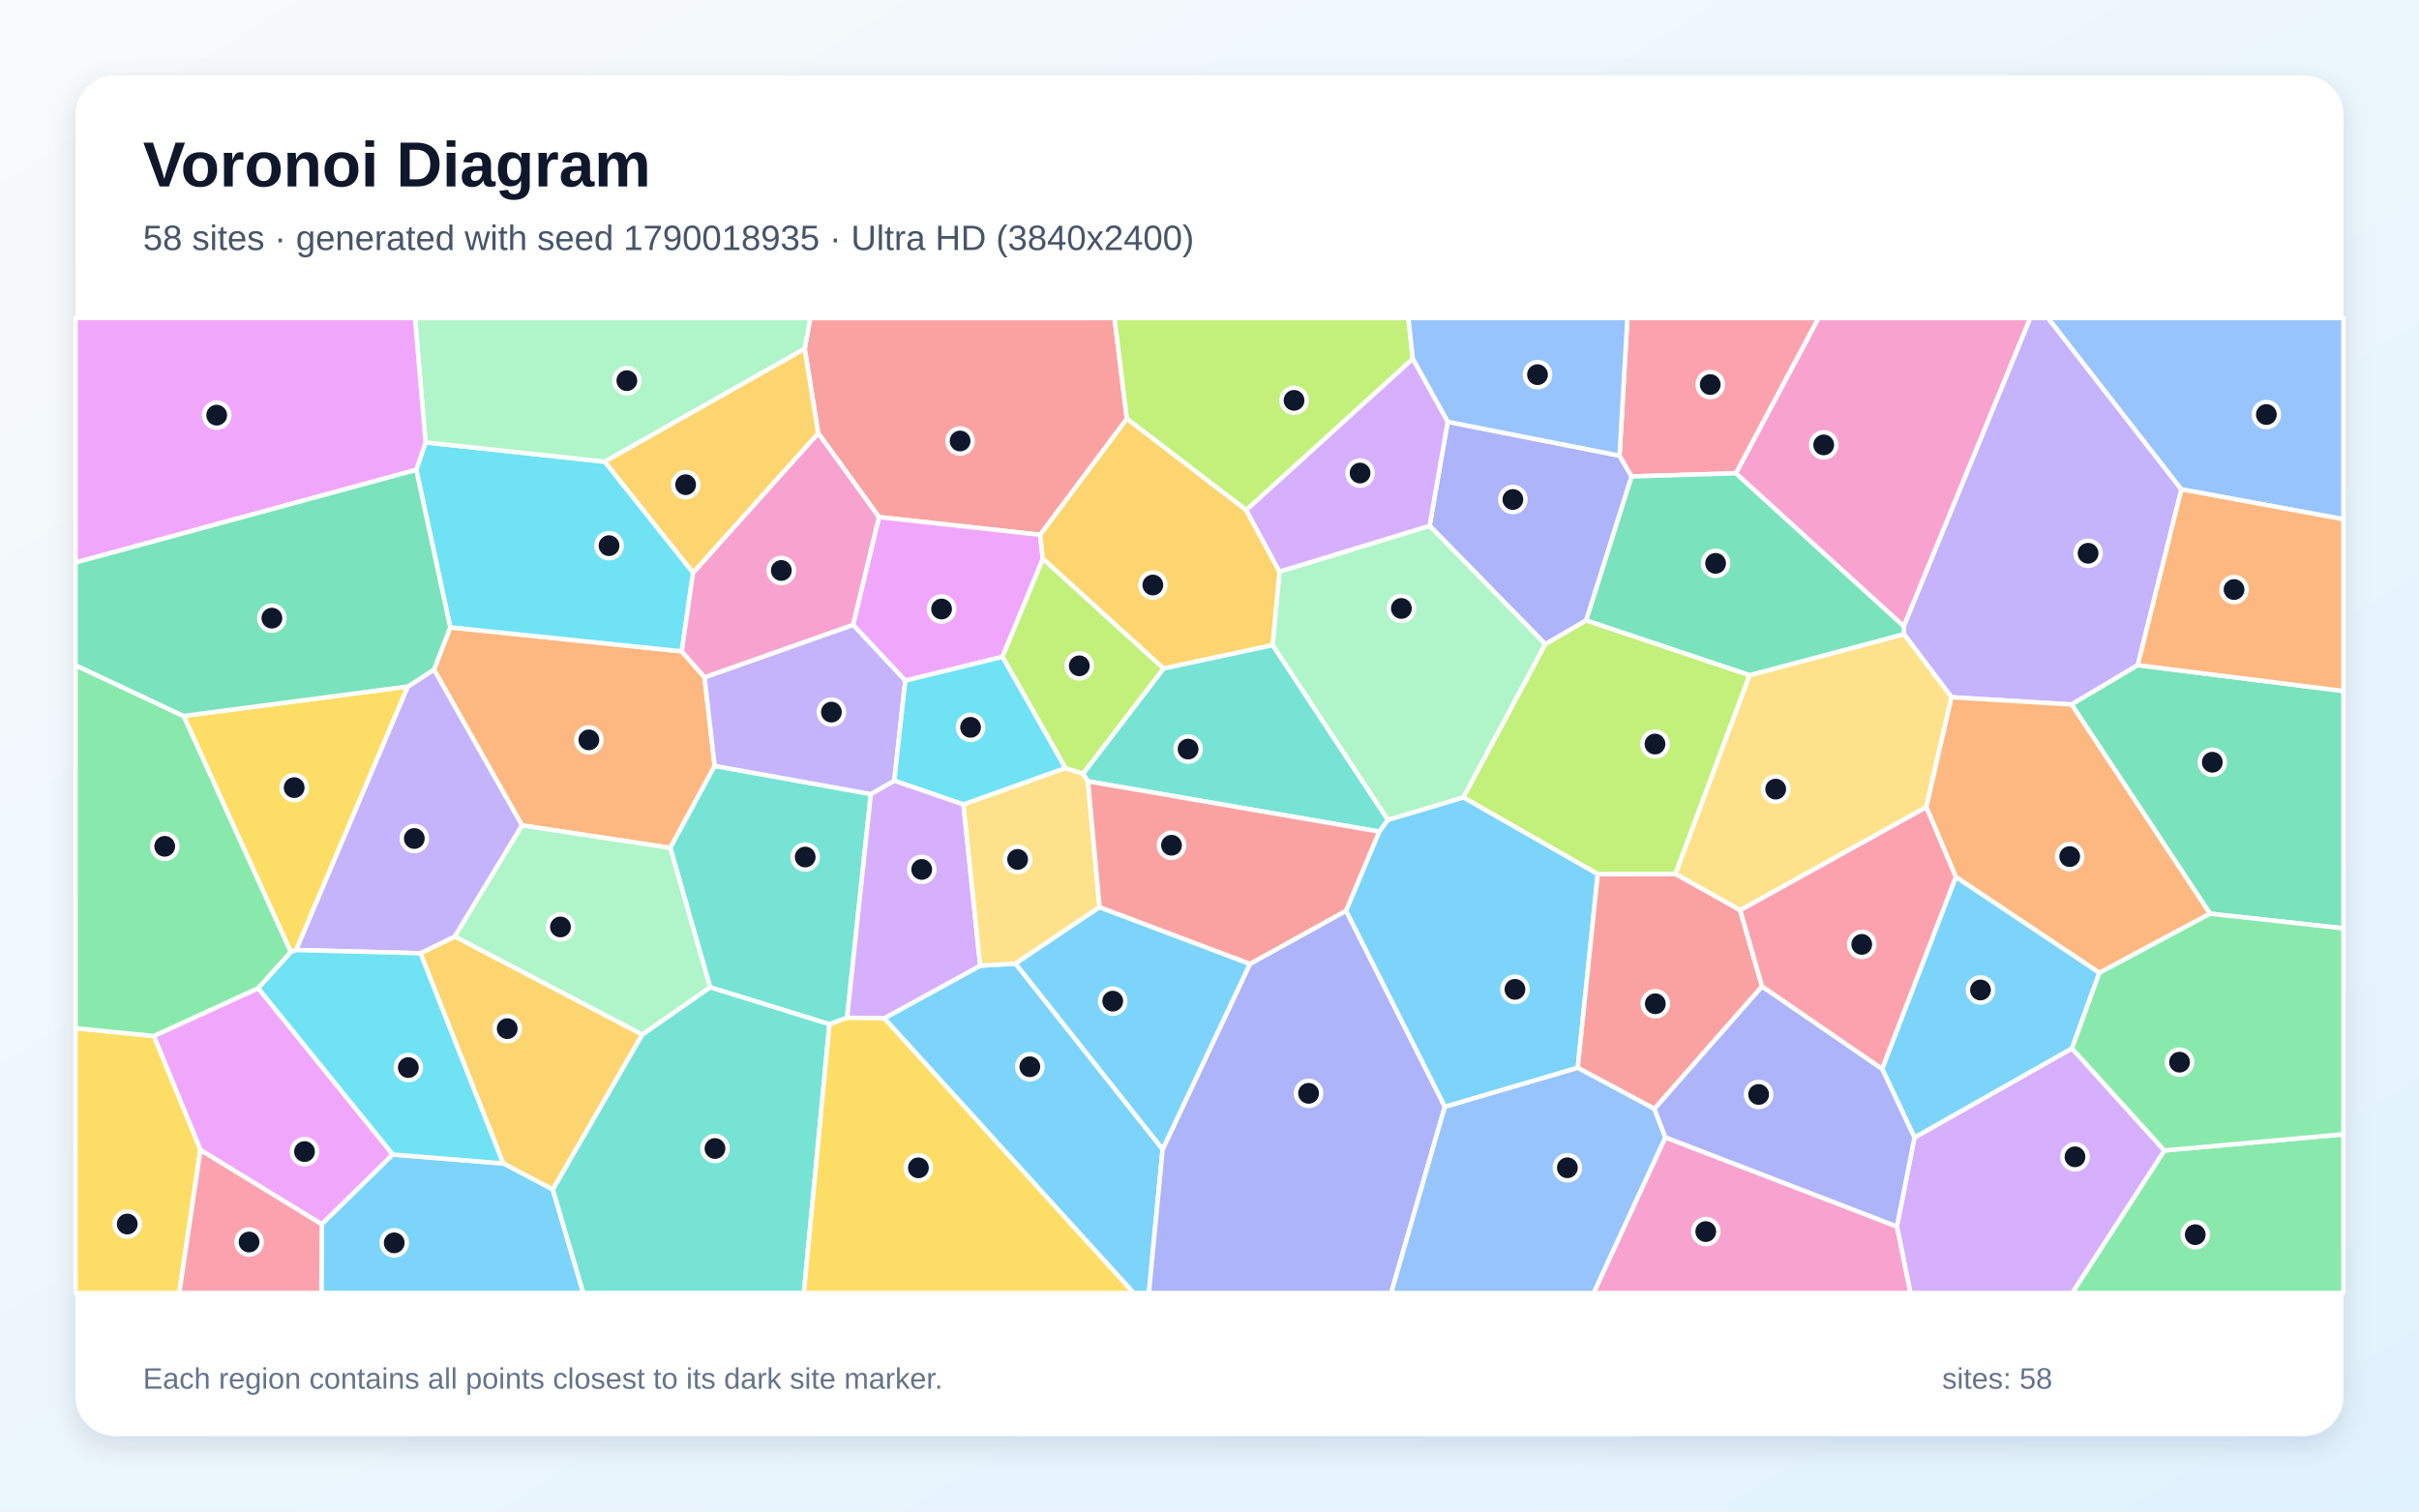
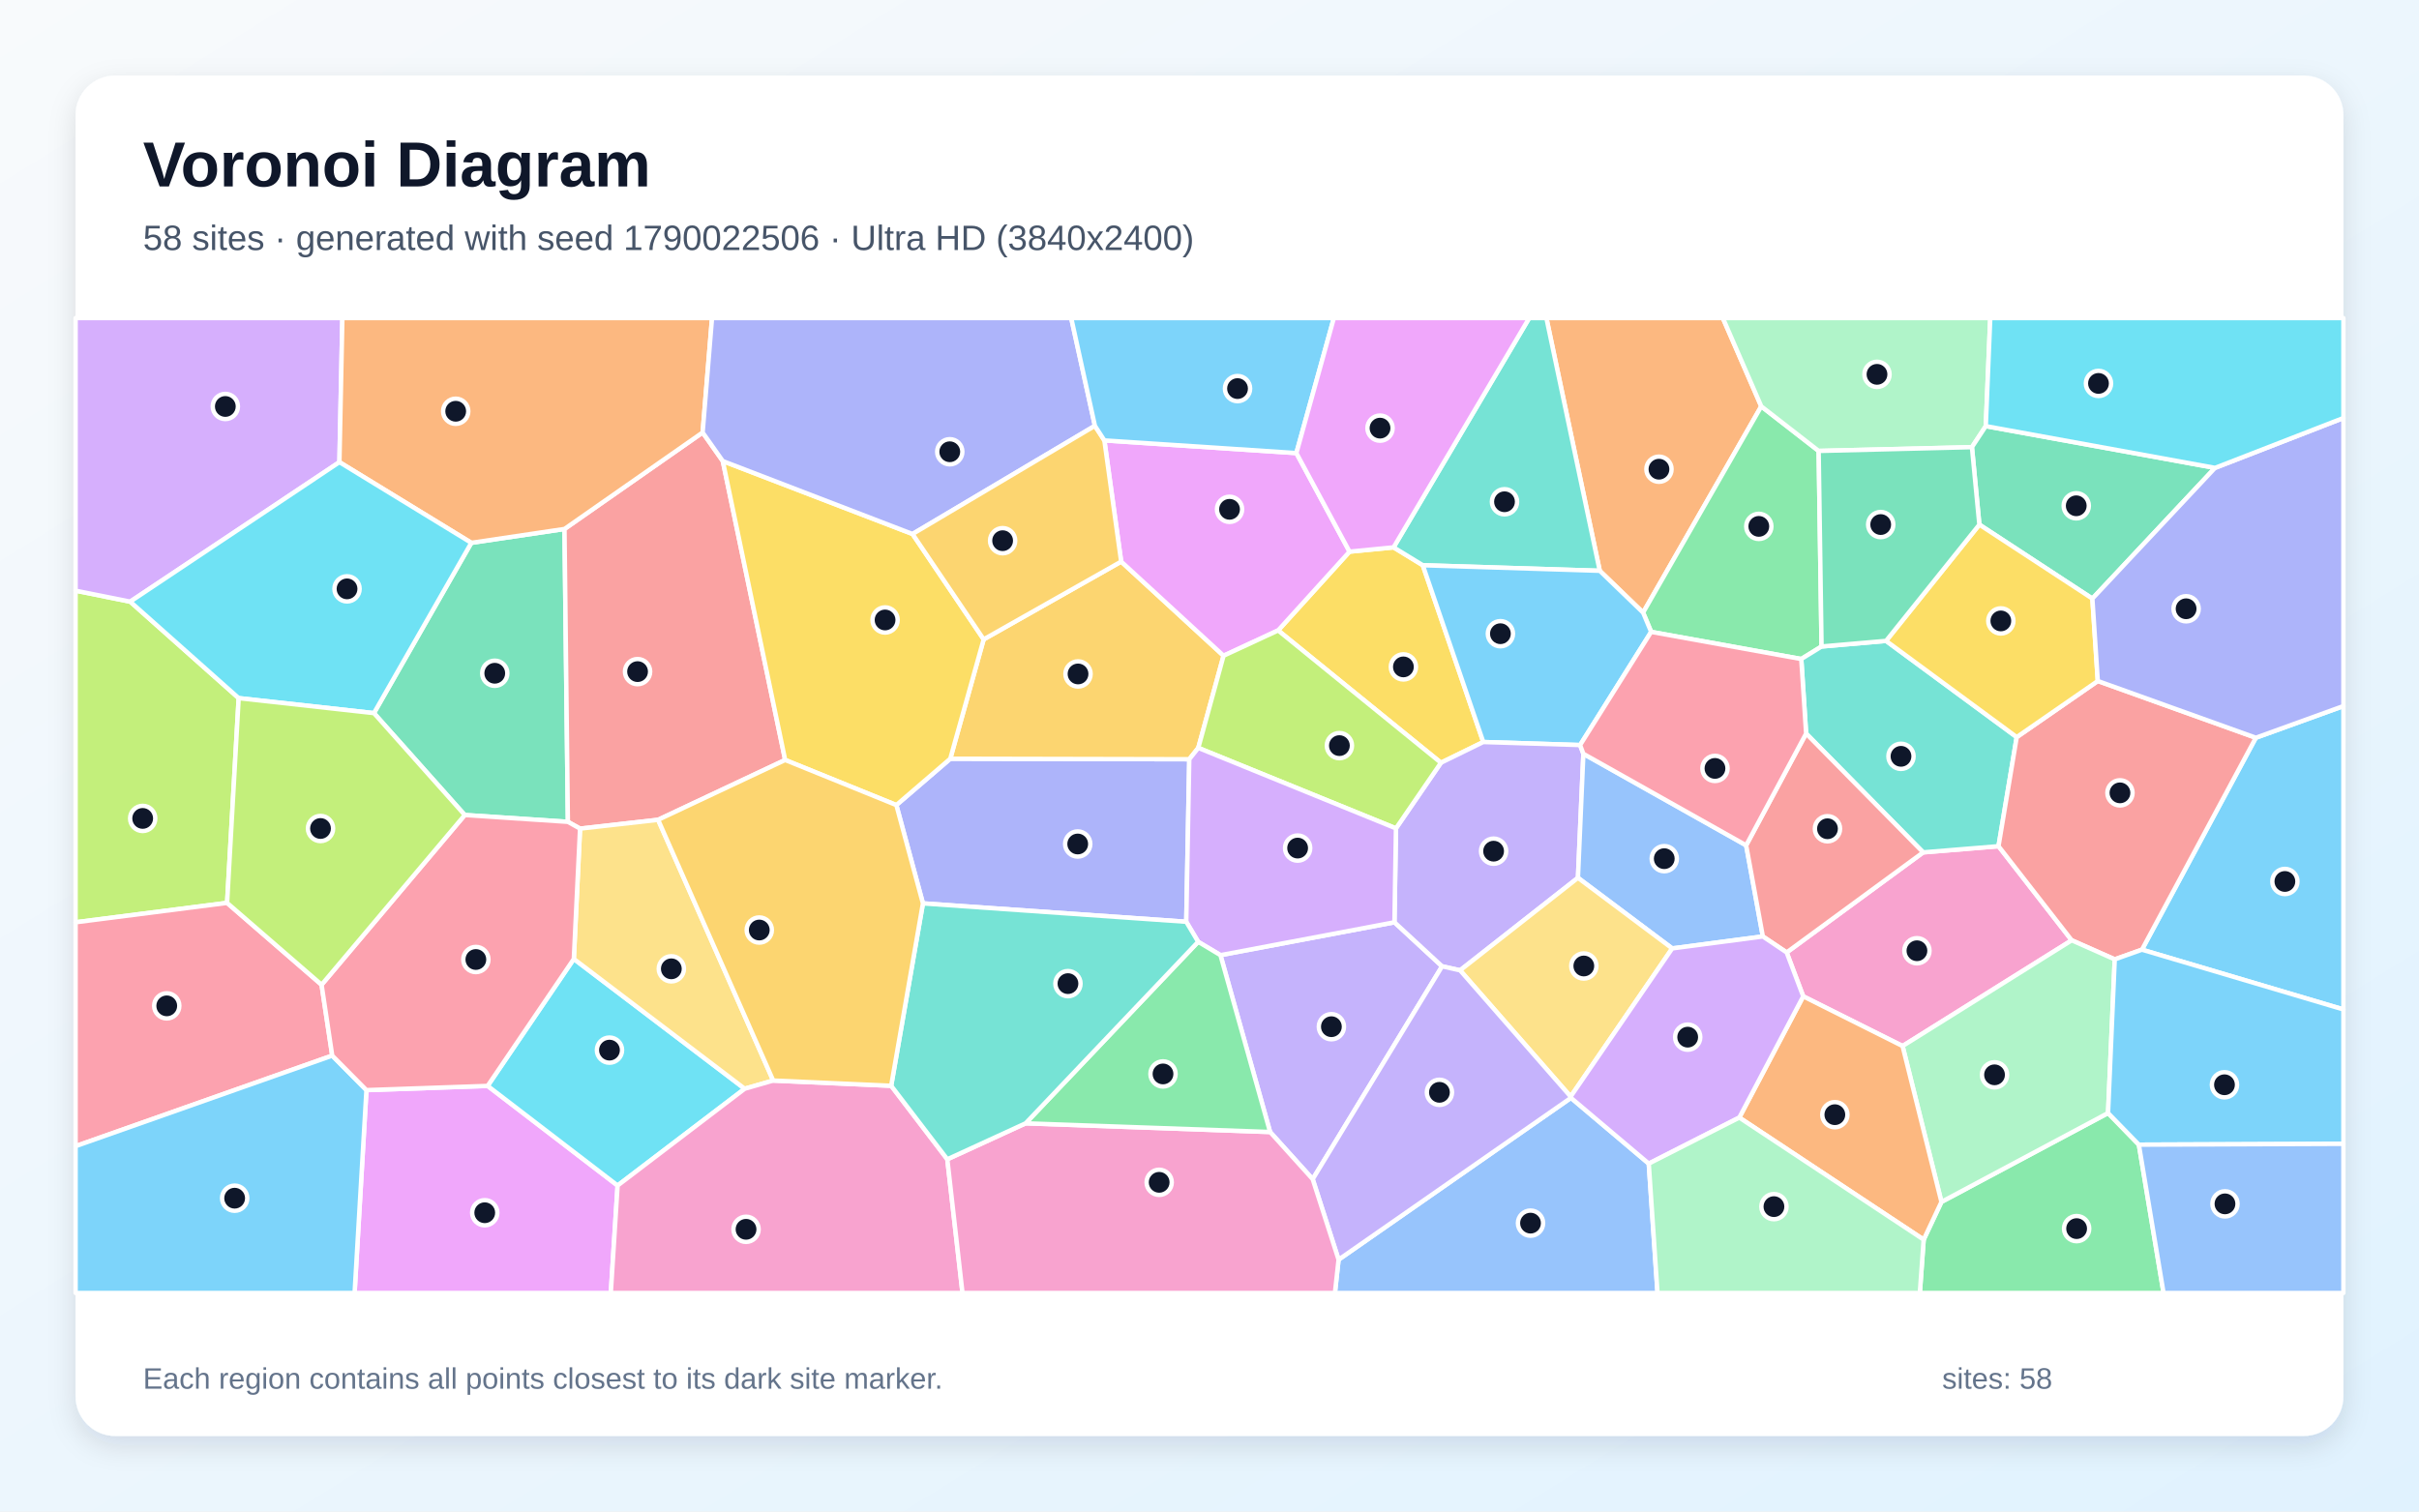
<svg xmlns="http://www.w3.org/2000/svg" width="3840" height="2400" viewBox="0 0 3840 2400" role="img" aria-labelledby="title description">
  <defs>
    <linearGradient id="background" x1="0" y1="0" x2="1" y2="1">
      <stop stop-color="#F8FAFC" />
      <stop offset="1" stop-color="#E0F2FE" />
    </linearGradient>
    <filter id="shadow" x="-5%" y="-5%" width="110%" height="110%">
      <feDropShadow dx="0" dy="15" stdDeviation="22" flood-color="#0F172A" flood-opacity=".12" />
    </filter>
  </defs>
  <rect width="3840" height="2400" fill="url(#background)" />
  <rect x="120" y="120" width="3600" height="2160" rx="63" fill="#FFFFFF" filter="url(#shadow)" />
  <g font-family="Arial, sans-serif">
    <text x="227" y="296" font-size="101" font-weight="700" fill="#0F172A">Voronoi Diagram</text>
-     <text x="227" y="397" font-size="56" fill="#475569">58 sites · generated with seed 1790018935 · Ultra HD (3840x2400)</text>
+     <text x="227" y="397" font-size="56" fill="#475569">58 sites · generated with seed 1790022506 · Ultra HD (3840x2400)</text>
  </g>
  <g stroke="#FFFFFF" stroke-width="7" stroke-linejoin="round">
-     <polygon points="2293.5,1757.5 2136.6,1446.1 2189.4,1320.4 2203.0,1301.8 2323.1,1266.0 2536.4,1387.7 2504.6,1695.5" fill="#38BDF8" fill-opacity="0.65" />
-     <polygon points="3393.6,1056.2 3288.5,1118.6 3097.9,1107.1 3022.3,1006.9 3022.0,994.4 3222.7,505.0 3251.2,505.0 3462.9,777.0" fill="#A78BFA" fill-opacity="0.65" />
-     <polygon points="3022.0,994.4 2755.5,751.5 2886.6,505.0 3222.7,505.0" fill="#F472B6" fill-opacity="0.65" />
-     <polygon points="714.7,996.1 1082.2,1034.2 1118.4,1075.4 1134.5,1216.1 1064.0,1346.3 828.7,1310.6 688.9,1063.2" fill="#FB923C" fill-opacity="0.65" />
-     <polygon points="647.5,1090.0 470.1,1508.5 461.7,1511.9 291.4,1136.8" fill="#FACC15" fill-opacity="0.65" />
-     <polygon points="3435.8,1826.7 3720.0,1801.0 3720.0,2053.0 3289.4,2053.0" fill="#4ADE80" fill-opacity="0.65" />
-     <polygon points="1382.4,1260.8 1344.7,1616.1 1316.7,1626.3 1127.2,1567.6 1064.0,1346.3 1134.5,1216.1" fill="#2DD4BF" fill-opacity="0.65" />
-     <polygon points="3462.9,777.0 3251.2,505.0 3720.0,505.0 3720.0,824.5" fill="#60A5FA" fill-opacity="0.65" />
-     <polygon points="318.2,1826.0 244.1,1644.9 409.9,1569.0 623.6,1833.2 510.8,1944.0" fill="#E879F9" fill-opacity="0.65" />
-     <polygon points="3508.3,1450.8 3288.5,1118.6 3393.6,1056.2 3720.0,1097.2 3720.0,1474.0" fill="#34D399" fill-opacity="0.65" />
-     <polygon points="1788.8,665.0 1651.2,849.2 1395.3,821.0 1298.8,687.8 1277.4,553.8 1286.3,505.0 1769.3,505.0" fill="#F87171" fill-opacity="0.65" />
-     <polygon points="2298.1,669.7 2570.9,723.5 2590.1,756.5 2518.0,985.2 2453.1,1022.9 2269.4,834.9" fill="#818CF8" fill-opacity="0.65" />
-     <polygon points="1019.6,1642.6 877.6,1888.8 798.8,1847.3 667.4,1513.6 722.1,1486.9" fill="#FBBF24" fill-opacity="0.65" />
-     <polygon points="2242.7,569.8 1978.3,810.0 1788.8,665.0 1769.3,505.0 2235.8,505.0" fill="#A3E635" fill-opacity="0.65" />
-     <polygon points="3011.2,1947.4 3039.1,1806.1 3289.1,1664.6 3435.8,1826.7 3289.4,2053.0 3032.6,2053.0" fill="#C084FC" fill-opacity="0.65" />
-     <polygon points="2755.5,751.5 2590.1,756.5 2570.9,723.5 2583.4,505.0 2886.6,505.0" fill="#FB7185" fill-opacity="0.65" />
-     <polygon points="660.9,746.0 675.5,702.4 960.1,733.1 1100.2,909.2 1082.2,1034.2 714.7,996.1" fill="#22D3EE" fill-opacity="0.65" />
-     <polygon points="2020.1,1024.4 2031.1,907.6 2269.4,834.9 2453.1,1022.9 2323.1,1266.0 2203.0,1301.8" fill="#86EFAC" fill-opacity="0.65" />
-     <polygon points="3057.9,1281.6 2762.4,1445.3 2659.4,1387.6 2777.1,1072.1 3022.3,1006.9 3097.9,1107.1" fill="#FCD34D" fill-opacity="0.65" />
-     <polygon points="510.8,1944.0 623.6,1833.2 798.8,1847.3 877.6,1888.8 925.9,2053.0 510.2,2053.0" fill="#38BDF8" fill-opacity="0.65" />
-     <polygon points="1403.6,1616.8 1556.0,1533.3 1612.1,1530.0 1845.6,1824.8 1823.8,2053.0 1799.6,2053.0" fill="#38BDF8" fill-opacity="0.65" />
-     <polygon points="722.1,1486.9 667.4,1513.6 470.1,1508.5 647.5,1090.0 688.9,1063.2 828.7,1310.6" fill="#A78BFA" fill-opacity="0.65" />
-     <polygon points="2643.6,1805.8 3011.2,1947.4 3032.6,2053.0 2529.7,2053.0" fill="#F472B6" fill-opacity="0.65" />
-     <polygon points="3508.3,1450.8 3332.6,1544.7 3104.7,1392.4 3057.9,1281.6 3097.9,1107.1 3288.5,1118.6" fill="#FB923C" fill-opacity="0.65" />
-     <polygon points="120.0,1632.6 244.1,1644.9 318.2,1826.0 284.6,2053.0 120.0,2053.0" fill="#FACC15" fill-opacity="0.65" />
-     <polygon points="409.9,1569.0 244.1,1644.9 120.0,1632.6 120.0,1056.3 291.4,1136.8 461.7,1511.9" fill="#4ADE80" fill-opacity="0.65" />
-     <polygon points="877.6,1888.8 1019.6,1642.6 1127.2,1567.6 1316.7,1626.3 1276.1,2053.0 925.9,2053.0" fill="#2DD4BF" fill-opacity="0.65" />
-     <polygon points="2570.9,723.5 2298.1,669.7 2242.7,569.8 2235.8,505.0 2583.4,505.0" fill="#60A5FA" fill-opacity="0.65" />
-     <polygon points="1655.5,887.3 1591.3,1043.0 1437.1,1080.7 1354.1,992.1 1395.3,821.0 1651.2,849.2" fill="#E879F9" fill-opacity="0.65" />
-     <polygon points="2777.1,1072.1 2518.0,985.2 2590.1,756.5 2755.5,751.5 3022.0,994.4 3022.3,1006.9" fill="#34D399" fill-opacity="0.65" />
-     <polygon points="2797.2,1566.2 2626.3,1760.7 2504.6,1695.5 2536.4,1387.7 2659.4,1387.6 2762.4,1445.3" fill="#F87171" fill-opacity="0.65" />
-     <polygon points="1845.6,1824.8 1984.2,1530.4 2136.6,1446.1 2293.5,1757.5 2208.4,2053.0 1823.8,2053.0" fill="#818CF8" fill-opacity="0.65" />
-     <polygon points="1847.0,1061.5 1655.5,887.3 1651.2,849.2 1788.8,665.0 1978.3,810.0 2031.1,907.6 2020.1,1024.4" fill="#FBBF24" fill-opacity="0.65" />
-     <polygon points="2453.1,1022.9 2518.0,985.2 2777.1,1072.1 2659.4,1387.6 2536.4,1387.7 2323.1,1266.0" fill="#A3E635" fill-opacity="0.65" />
-     <polygon points="1419.7,1239.4 1529.4,1277.1 1556.0,1533.3 1403.6,1616.8 1344.7,1616.1 1382.4,1260.8" fill="#C084FC" fill-opacity="0.65" />
-     <polygon points="318.2,1826.0 510.8,1944.0 510.2,2053.0 284.6,2053.0" fill="#FB7185" fill-opacity="0.65" />
-     <polygon points="623.6,1833.2 409.9,1569.0 461.7,1511.9 470.1,1508.5 667.4,1513.6 798.8,1847.3" fill="#22D3EE" fill-opacity="0.65" />
-     <polygon points="1277.4,553.8 960.1,733.1 675.5,702.4 658.8,505.0 1286.3,505.0" fill="#86EFAC" fill-opacity="0.65" />
-     <polygon points="1691.2,1219.5 1719.2,1228.4 1727.1,1240.6 1745.5,1440.4 1612.1,1530.0 1556.0,1533.3 1529.4,1277.1" fill="#FCD34D" fill-opacity="0.65" />
-     <polygon points="3104.7,1392.4 3332.6,1544.7 3289.1,1664.6 3039.1,1806.1 2987.7,1697.1" fill="#38BDF8" fill-opacity="0.65" />
-     <polygon points="1984.2,1530.4 1845.6,1824.8 1612.1,1530.0 1745.5,1440.4" fill="#38BDF8" fill-opacity="0.65" />
-     <polygon points="1354.1,992.1 1437.1,1080.7 1419.7,1239.4 1382.4,1260.8 1134.5,1216.1 1118.4,1075.4" fill="#A78BFA" fill-opacity="0.65" />
-     <polygon points="1298.8,687.8 1395.3,821.0 1354.1,992.1 1118.4,1075.4 1082.2,1034.2 1100.2,909.2" fill="#F472B6" fill-opacity="0.65" />
-     <polygon points="3393.6,1056.2 3462.9,777.0 3720.0,824.5 3720.0,1097.2" fill="#FB923C" fill-opacity="0.65" />
-     <polygon points="1316.7,1626.3 1344.7,1616.1 1403.6,1616.8 1799.6,2053.0 1276.1,2053.0" fill="#FACC15" fill-opacity="0.65" />
-     <polygon points="3435.8,1826.7 3289.1,1664.6 3332.6,1544.7 3508.3,1450.8 3720.0,1474.0 3720.0,1801.0" fill="#4ADE80" fill-opacity="0.65" />
-     <polygon points="1727.1,1240.6 1719.2,1228.4 1847.0,1061.5 2020.1,1024.4 2203.0,1301.8 2189.4,1320.4" fill="#2DD4BF" fill-opacity="0.65" />
-     <polygon points="2293.5,1757.5 2504.6,1695.5 2626.3,1760.7 2643.6,1805.8 2529.7,2053.0 2208.4,2053.0" fill="#60A5FA" fill-opacity="0.65" />
-     <polygon points="675.5,702.4 660.9,746.0 120.0,893.2 120.0,505.0 658.8,505.0" fill="#E879F9" fill-opacity="0.65" />
-     <polygon points="647.5,1090.0 291.4,1136.8 120.0,1056.3 120.0,893.2 660.9,746.0 714.7,996.1 688.9,1063.2" fill="#34D399" fill-opacity="0.65" />
-     <polygon points="1984.2,1530.4 1745.5,1440.4 1727.1,1240.6 2189.4,1320.4 2136.6,1446.1" fill="#F87171" fill-opacity="0.65" />
-     <polygon points="2643.6,1805.8 2626.3,1760.7 2797.2,1566.2 2987.7,1697.1 3039.1,1806.1 3011.2,1947.4" fill="#818CF8" fill-opacity="0.65" />
-     <polygon points="1277.4,553.8 1298.8,687.8 1100.2,909.2 960.1,733.1" fill="#FBBF24" fill-opacity="0.65" />
-     <polygon points="1719.2,1228.4 1691.2,1219.5 1591.3,1043.0 1655.5,887.3 1847.0,1061.5" fill="#A3E635" fill-opacity="0.65" />
-     <polygon points="2298.1,669.7 2269.4,834.9 2031.1,907.6 1978.3,810.0 2242.7,569.8" fill="#C084FC" fill-opacity="0.65" />
-     <polygon points="3104.7,1392.4 2987.7,1697.1 2797.2,1566.2 2762.4,1445.3 3057.9,1281.6" fill="#FB7185" fill-opacity="0.65" />
-     <polygon points="1691.2,1219.5 1529.4,1277.1 1419.7,1239.4 1437.1,1080.7 1591.3,1043.0" fill="#22D3EE" fill-opacity="0.65" />
-     <polygon points="1019.6,1642.6 722.1,1486.9 828.7,1310.6 1064.0,1346.3 1127.2,1567.6" fill="#86EFAC" fill-opacity="0.65" />
+     <polygon points="3400.2,1507.9 3581.0,1171.4 3720.0,1121.1 3720.0,1602.8" fill="#38BDF8" fill-opacity="0.65" />
+     <polygon points="2016.2,1797.4 1937.4,1516.6 2213.6,1464.4 2289.2,1534.3 2083.8,1872.3" fill="#A78BFA" fill-opacity="0.65" />
+     <polygon points="3020.2,1660.9 2862.5,1582.0 2836.2,1512.3 3052.9,1353.4 3172.5,1343.6 3288.7,1493.0" fill="#F472B6" fill-opacity="0.65" />
+     <polygon points="2795.9,645.2 2608.3,972.7 2539.5,906.3 2454.8,505.0 2734.9,505.0" fill="#FB923C" fill-opacity="0.65" />
+     <polygon points="2028.9,1001.0 2142.3,875.9 2212.2,869.1 2258.6,897.5 2354.6,1178.2 2287.4,1211.1" fill="#FACC15" fill-opacity="0.65" />
+     <polygon points="2891.6,1026.5 2859.4,1046.4 2621.1,1003.3 2608.3,972.7 2795.9,645.2 2887.0,716.0" fill="#4ADE80" fill-opacity="0.65" />
+     <polygon points="2539.5,906.3 2258.6,897.5 2212.2,869.1 2427.5,505.0 2454.8,505.0" fill="#2DD4BF" fill-opacity="0.65" />
+     <polygon points="2124.9,2000.1 2493.8,1743.2 2617.3,1847.6 2631.2,2053.0 2119.1,2053.0" fill="#60A5FA" fill-opacity="0.65" />
+     <polygon points="581.7,1730.9 774.1,1724.2 980.4,1882.4 969.6,2053.0 562.9,2053.0" fill="#E879F9" fill-opacity="0.65" />
+     <polygon points="593.6,1132.3 748.2,861.9 896.1,839.9 901.5,1304.9 737.8,1294.1" fill="#34D399" fill-opacity="0.65" />
+     <polygon points="1115.4,686.7 1147.4,732.1 1246.4,1206.7 1044.7,1301.7 920.8,1315.7 901.5,1304.9 896.1,839.9" fill="#F87171" fill-opacity="0.65" />
+     <polygon points="1465.1,1434.4 1422.9,1278.3 1508.5,1204.7 1887.9,1205.5 1883.1,1463.6" fill="#818CF8" fill-opacity="0.65" />
+     <polygon points="1902.2,1187.5 1887.9,1205.5 1508.5,1204.7 1561.5,1015.2 1779.8,891.7 1942.3,1041.2" fill="#FBBF24" fill-opacity="0.65" />
+     <polygon points="206.7,955.3 378.9,1108.5 360.5,1433.6 120.0,1464.4 120.0,937.9" fill="#A3E635" fill-opacity="0.65" />
+     <polygon points="538.8,733.8 206.7,955.3 120.0,937.9 120.0,505.0 543.5,505.0" fill="#C084FC" fill-opacity="0.65" />
+     <polygon points="510.5,1563.6 527.4,1676.1 120.0,1819.9 120.0,1464.4 360.5,1433.6" fill="#FB7185" fill-opacity="0.65" />
+     <polygon points="980.4,1882.4 774.1,1724.2 910.9,1522.6 1182.2,1728.7" fill="#22D3EE" fill-opacity="0.65" />
+     <polygon points="3152.3,676.6 3130.3,710.0 2887.0,716.0 2795.9,645.2 2734.9,505.0 3159.4,505.0" fill="#86EFAC" fill-opacity="0.65" />
+     <polygon points="1227.4,1715.7 1182.2,1728.7 910.9,1522.6 920.8,1315.7 1044.7,1301.7" fill="#FCD34D" fill-opacity="0.65" />
+     <polygon points="120.0,1819.9 527.4,1676.1 581.7,1730.9 562.9,2053.0 120.0,2053.0" fill="#38BDF8" fill-opacity="0.65" />
+     <polygon points="2508.3,1183.0 2354.6,1178.2 2258.6,897.5 2539.5,906.3 2608.3,972.7 2621.1,1003.3" fill="#38BDF8" fill-opacity="0.65" />
+     <polygon points="2216.0,1315.3 2287.4,1211.1 2354.6,1178.2 2508.3,1183.0 2513.5,1196.9 2504.9,1393.8 2317.8,1540.7 2289.2,1534.3 2213.6,1464.4" fill="#A78BFA" fill-opacity="0.65" />
+     <polygon points="980.4,1882.4 1182.2,1728.7 1227.4,1715.7 1414.7,1724.0 1503.8,1840.7 1527.9,2053.0 969.6,2053.0" fill="#F472B6" fill-opacity="0.65" />
+     <polygon points="1115.4,686.7 896.1,839.9 748.2,861.9 538.8,733.8 543.5,505.0 1130.3,505.0" fill="#FB923C" fill-opacity="0.65" />
+     <polygon points="1448.6,847.9 1561.5,1015.2 1508.5,1204.7 1422.9,1278.3 1246.4,1206.7 1147.4,732.1" fill="#FACC15" fill-opacity="0.65" />
+     <polygon points="3053.7,1968.3 3081.9,1908.4 3346.4,1767.3 3395.3,1817.5 3434.5,2053.0 3047.6,2053.0" fill="#4ADE80" fill-opacity="0.65" />
+     <polygon points="2994.0,1017.6 3201.4,1170.4 3172.5,1343.6 3052.9,1353.4 2867.1,1164.7 2859.4,1046.4 2891.6,1026.5" fill="#2DD4BF" fill-opacity="0.65" />
+     <polygon points="2654.5,1505.9 2504.9,1393.8 2513.5,1196.9 2771.9,1342.2 2798.4,1486.9" fill="#60A5FA" fill-opacity="0.65" />
+     <polygon points="2057.9,719.4 2142.3,875.9 2028.9,1001.0 1942.3,1041.2 1779.8,891.7 1753.1,699.3" fill="#E879F9" fill-opacity="0.65" />
+     <polygon points="3516.2,742.9 3321.5,950.5 3142.1,833.0 3130.3,710.0 3152.3,676.6" fill="#34D399" fill-opacity="0.65" />
+     <polygon points="3357.0,1523.3 3288.7,1493.0 3172.5,1343.6 3201.4,1170.4 3330.1,1081.3 3581.0,1171.4 3400.2,1507.9" fill="#F87171" fill-opacity="0.65" />
+     <polygon points="1738.1,676.1 1448.6,847.9 1147.4,732.1 1115.4,686.7 1130.3,505.0 1700.5,505.0" fill="#818CF8" fill-opacity="0.65" />
+     <polygon points="1738.1,676.1 1753.1,699.3 1779.8,891.7 1561.5,1015.2 1448.6,847.9" fill="#FBBF24" fill-opacity="0.65" />
+     <polygon points="1902.2,1187.5 1942.3,1041.2 2028.9,1001.0 2287.4,1211.1 2216.0,1315.3" fill="#A3E635" fill-opacity="0.65" />
+     <polygon points="1902.0,1495.4 1883.1,1463.6 1887.9,1205.5 1902.2,1187.5 2216.0,1315.3 2213.6,1464.4 1937.4,1516.6" fill="#C084FC" fill-opacity="0.65" />
+     <polygon points="910.9,1522.6 774.1,1724.2 581.7,1730.9 527.4,1676.1 510.5,1563.6 737.8,1294.1 901.5,1304.9 920.8,1315.7" fill="#FB7185" fill-opacity="0.65" />
+     <polygon points="748.2,861.9 593.6,1132.3 378.9,1108.5 206.7,955.3 538.8,733.8" fill="#22D3EE" fill-opacity="0.65" />
+     <polygon points="3346.4,1767.3 3081.9,1908.4 3020.2,1660.9 3288.7,1493.0 3357.0,1523.3" fill="#86EFAC" fill-opacity="0.65" />
+     <polygon points="2493.3,1741.2 2317.8,1540.7 2504.9,1393.8 2654.5,1505.9" fill="#FCD34D" fill-opacity="0.65" />
+     <polygon points="3395.3,1817.5 3346.4,1767.3 3357.0,1523.3 3400.2,1507.9 3720.0,1602.8 3720.0,1816.2" fill="#38BDF8" fill-opacity="0.65" />
+     <polygon points="2057.9,719.4 1753.1,699.3 1738.1,676.1 1700.5,505.0 2117.4,505.0" fill="#38BDF8" fill-opacity="0.65" />
+     <polygon points="2083.8,1872.3 2289.2,1534.3 2317.8,1540.7 2493.3,1741.2 2493.8,1743.2 2124.9,2000.1" fill="#A78BFA" fill-opacity="0.65" />
+     <polygon points="1503.8,1840.7 1628.1,1783.6 2016.2,1797.4 2083.8,1872.3 2124.9,2000.1 2119.1,2053.0 1527.9,2053.0" fill="#F472B6" fill-opacity="0.65" />
+     <polygon points="2761.0,1774.5 2862.5,1582.0 3020.2,1660.9 3081.9,1908.4 3053.7,1968.3" fill="#FB923C" fill-opacity="0.65" />
+     <polygon points="3330.1,1081.3 3201.4,1170.4 2994.0,1017.6 3142.1,833.0 3321.5,950.5" fill="#FACC15" fill-opacity="0.65" />
+     <polygon points="1628.1,1783.6 1902.0,1495.4 1937.4,1516.6 2016.2,1797.4" fill="#4ADE80" fill-opacity="0.65" />
+     <polygon points="1628.1,1783.6 1503.8,1840.7 1414.7,1724.0 1465.1,1434.4 1883.1,1463.6 1902.0,1495.4" fill="#2DD4BF" fill-opacity="0.65" />
+     <polygon points="3395.3,1817.5 3720.0,1816.2 3720.0,2053.0 3434.5,2053.0" fill="#60A5FA" fill-opacity="0.65" />
+     <polygon points="2212.2,869.1 2142.3,875.9 2057.9,719.4 2117.4,505.0 2427.5,505.0" fill="#E879F9" fill-opacity="0.65" />
+     <polygon points="3142.1,833.0 2994.0,1017.6 2891.6,1026.5 2887.0,716.0 3130.3,710.0" fill="#34D399" fill-opacity="0.65" />
+     <polygon points="2867.1,1164.7 3052.9,1353.4 2836.2,1512.3 2798.4,1486.9 2771.9,1342.2" fill="#F87171" fill-opacity="0.65" />
+     <polygon points="3330.1,1081.3 3321.5,950.5 3516.2,742.9 3720.0,663.7 3720.0,1121.1 3581.0,1171.4" fill="#818CF8" fill-opacity="0.65" />
+     <polygon points="1414.7,1724.0 1227.4,1715.7 1044.7,1301.7 1246.4,1206.7 1422.9,1278.3 1465.1,1434.4" fill="#FBBF24" fill-opacity="0.65" />
+     <polygon points="510.5,1563.6 360.5,1433.6 378.9,1108.5 593.6,1132.3 737.8,1294.1" fill="#A3E635" fill-opacity="0.65" />
+     <polygon points="2761.0,1774.5 2617.3,1847.6 2493.8,1743.2 2493.3,1741.2 2654.5,1505.9 2798.4,1486.9 2836.2,1512.3 2862.5,1582.0" fill="#C084FC" fill-opacity="0.65" />
+     <polygon points="2771.9,1342.2 2513.5,1196.9 2508.3,1183.0 2621.1,1003.3 2859.4,1046.4 2867.1,1164.7" fill="#FB7185" fill-opacity="0.65" />
+     <polygon points="3516.2,742.9 3152.3,676.6 3159.4,505.0 3720.0,505.0 3720.0,663.7" fill="#22D3EE" fill-opacity="0.65" />
+     <polygon points="2617.3,1847.6 2761.0,1774.5 3053.7,1968.3 3047.6,2053.0 2631.2,2053.0" fill="#86EFAC" fill-opacity="0.65" />
  </g>
  <g>
-     <circle cx="2404.9" cy="1570.9" r="20" fill="#0F172A" stroke="#FFFFFF" stroke-width="7" />
-     <circle cx="3314.7" cy="878.5" r="20" fill="#0F172A" stroke="#FFFFFF" stroke-width="7" />
-     <circle cx="2895.0" cy="706.4" r="20" fill="#0F172A" stroke="#FFFFFF" stroke-width="7" />
-     <circle cx="934.8" cy="1174.8" r="20" fill="#0F172A" stroke="#FFFFFF" stroke-width="7" />
-     <circle cx="467.0" cy="1250.6" r="20" fill="#0F172A" stroke="#FFFFFF" stroke-width="7" />
-     <circle cx="3484.8" cy="1960.4" r="20" fill="#0F172A" stroke="#FFFFFF" stroke-width="7" />
-     <circle cx="1278.2" cy="1360.8" r="20" fill="#0F172A" stroke="#FFFFFF" stroke-width="7" />
-     <circle cx="3597.7" cy="658.2" r="20" fill="#0F172A" stroke="#FFFFFF" stroke-width="7" />
-     <circle cx="483.4" cy="1828.5" r="20" fill="#0F172A" stroke="#FFFFFF" stroke-width="7" />
-     <circle cx="3511.9" cy="1210.3" r="20" fill="#0F172A" stroke="#FFFFFF" stroke-width="7" />
-     <circle cx="1524.1" cy="700.2" r="20" fill="#0F172A" stroke="#FFFFFF" stroke-width="7" />
-     <circle cx="2401.6" cy="793.1" r="20" fill="#0F172A" stroke="#FFFFFF" stroke-width="7" />
-     <circle cx="805.2" cy="1633.3" r="20" fill="#0F172A" stroke="#FFFFFF" stroke-width="7" />
-     <circle cx="2054.2" cy="635.7" r="20" fill="#0F172A" stroke="#FFFFFF" stroke-width="7" />
-     <circle cx="3293.9" cy="1836.8" r="20" fill="#0F172A" stroke="#FFFFFF" stroke-width="7" />
-     <circle cx="2714.9" cy="610.6" r="20" fill="#0F172A" stroke="#FFFFFF" stroke-width="7" />
-     <circle cx="966.8" cy="866.4" r="20" fill="#0F172A" stroke="#FFFFFF" stroke-width="7" />
-     <circle cx="2224.6" cy="966.1" r="20" fill="#0F172A" stroke="#FFFFFF" stroke-width="7" />
-     <circle cx="2818.8" cy="1253.0" r="20" fill="#0F172A" stroke="#FFFFFF" stroke-width="7" />
-     <circle cx="625.8" cy="1973.4" r="20" fill="#0F172A" stroke="#FFFFFF" stroke-width="7" />
-     <circle cx="1634.8" cy="1693.8" r="20" fill="#0F172A" stroke="#FFFFFF" stroke-width="7" />
-     <circle cx="657.7" cy="1331.4" r="20" fill="#0F172A" stroke="#FFFFFF" stroke-width="7" />
-     <circle cx="2707.8" cy="1955.5" r="20" fill="#0F172A" stroke="#FFFFFF" stroke-width="7" />
-     <circle cx="3285.5" cy="1360.1" r="20" fill="#0F172A" stroke="#FFFFFF" stroke-width="7" />
-     <circle cx="202.0" cy="1943.5" r="20" fill="#0F172A" stroke="#FFFFFF" stroke-width="7" />
-     <circle cx="261.5" cy="1343.8" r="20" fill="#0F172A" stroke="#FFFFFF" stroke-width="7" />
-     <circle cx="1135.0" cy="1823.6" r="20" fill="#0F172A" stroke="#FFFFFF" stroke-width="7" />
-     <circle cx="2440.7" cy="594.9" r="20" fill="#0F172A" stroke="#FFFFFF" stroke-width="7" />
-     <circle cx="1494.7" cy="967.0" r="20" fill="#0F172A" stroke="#FFFFFF" stroke-width="7" />
-     <circle cx="2723.4" cy="894.5" r="20" fill="#0F172A" stroke="#FFFFFF" stroke-width="7" />
-     <circle cx="2627.7" cy="1593.8" r="20" fill="#0F172A" stroke="#FFFFFF" stroke-width="7" />
-     <circle cx="2077.3" cy="1736.0" r="20" fill="#0F172A" stroke="#FFFFFF" stroke-width="7" />
-     <circle cx="1830.1" cy="928.9" r="20" fill="#0F172A" stroke="#FFFFFF" stroke-width="7" />
-     <circle cx="2627.2" cy="1181.4" r="20" fill="#0F172A" stroke="#FFFFFF" stroke-width="7" />
-     <circle cx="1463.2" cy="1380.5" r="20" fill="#0F172A" stroke="#FFFFFF" stroke-width="7" />
-     <circle cx="395.4" cy="1972.1" r="20" fill="#0F172A" stroke="#FFFFFF" stroke-width="7" />
-     <circle cx="648.2" cy="1695.1" r="20" fill="#0F172A" stroke="#FFFFFF" stroke-width="7" />
-     <circle cx="995.1" cy="604.4" r="20" fill="#0F172A" stroke="#FFFFFF" stroke-width="7" />
-     <circle cx="1615.4" cy="1364.6" r="20" fill="#0F172A" stroke="#FFFFFF" stroke-width="7" />
-     <circle cx="3143.9" cy="1571.9" r="20" fill="#0F172A" stroke="#FFFFFF" stroke-width="7" />
-     <circle cx="1766.4" cy="1589.6" r="20" fill="#0F172A" stroke="#FFFFFF" stroke-width="7" />
-     <circle cx="1319.8" cy="1130.7" r="20" fill="#0F172A" stroke="#FFFFFF" stroke-width="7" />
-     <circle cx="1240.3" cy="905.8" r="20" fill="#0F172A" stroke="#FFFFFF" stroke-width="7" />
-     <circle cx="3546.4" cy="936.1" r="20" fill="#0F172A" stroke="#FFFFFF" stroke-width="7" />
-     <circle cx="1457.9" cy="1854.3" r="20" fill="#0F172A" stroke="#FFFFFF" stroke-width="7" />
-     <circle cx="3459.9" cy="1686.5" r="20" fill="#0F172A" stroke="#FFFFFF" stroke-width="7" />
-     <circle cx="1886.0" cy="1189.4" r="20" fill="#0F172A" stroke="#FFFFFF" stroke-width="7" />
-     <circle cx="2488.1" cy="1854.2" r="20" fill="#0F172A" stroke="#FFFFFF" stroke-width="7" />
-     <circle cx="344.0" cy="659.2" r="20" fill="#0F172A" stroke="#FFFFFF" stroke-width="7" />
-     <circle cx="431.6" cy="981.5" r="20" fill="#0F172A" stroke="#FFFFFF" stroke-width="7" />
-     <circle cx="1859.7" cy="1342.1" r="20" fill="#0F172A" stroke="#FFFFFF" stroke-width="7" />
-     <circle cx="2791.7" cy="1737.8" r="20" fill="#0F172A" stroke="#FFFFFF" stroke-width="7" />
-     <circle cx="1088.4" cy="769.6" r="20" fill="#0F172A" stroke="#FFFFFF" stroke-width="7" />
-     <circle cx="1713.3" cy="1057.2" r="20" fill="#0F172A" stroke="#FFFFFF" stroke-width="7" />
-     <circle cx="2159.0" cy="751.1" r="20" fill="#0F172A" stroke="#FFFFFF" stroke-width="7" />
-     <circle cx="2955.4" cy="1499.5" r="20" fill="#0F172A" stroke="#FFFFFF" stroke-width="7" />
-     <circle cx="1540.7" cy="1154.9" r="20" fill="#0F172A" stroke="#FFFFFF" stroke-width="7" />
-     <circle cx="889.7" cy="1471.8" r="20" fill="#0F172A" stroke="#FFFFFF" stroke-width="7" />
+     <circle cx="3627.1" cy="1399.6" r="20" fill="#0F172A" stroke="#FFFFFF" stroke-width="7" />
+     <circle cx="2113.5" cy="1630.2" r="20" fill="#0F172A" stroke="#FFFFFF" stroke-width="7" />
+     <circle cx="3043.0" cy="1509.6" r="20" fill="#0F172A" stroke="#FFFFFF" stroke-width="7" />
+     <circle cx="2633.5" cy="745.0" r="20" fill="#0F172A" stroke="#FFFFFF" stroke-width="7" />
+     <circle cx="2227.8" cy="1058.9" r="20" fill="#0F172A" stroke="#FFFFFF" stroke-width="7" />
+     <circle cx="2792.0" cy="835.8" r="20" fill="#0F172A" stroke="#FFFFFF" stroke-width="7" />
+     <circle cx="2388.3" cy="796.7" r="20" fill="#0F172A" stroke="#FFFFFF" stroke-width="7" />
+     <circle cx="2429.6" cy="1942.1" r="20" fill="#0F172A" stroke="#FFFFFF" stroke-width="7" />
+     <circle cx="769.5" cy="1925.6" r="20" fill="#0F172A" stroke="#FFFFFF" stroke-width="7" />
+     <circle cx="785.4" cy="1069.0" r="20" fill="#0F172A" stroke="#FFFFFF" stroke-width="7" />
+     <circle cx="1012.1" cy="1066.4" r="20" fill="#0F172A" stroke="#FFFFFF" stroke-width="7" />
+     <circle cx="1710.8" cy="1340.1" r="20" fill="#0F172A" stroke="#FFFFFF" stroke-width="7" />
+     <circle cx="1711.3" cy="1070.1" r="20" fill="#0F172A" stroke="#FFFFFF" stroke-width="7" />
+     <circle cx="226.5" cy="1299.5" r="20" fill="#0F172A" stroke="#FFFFFF" stroke-width="7" />
+     <circle cx="357.7" cy="645.4" r="20" fill="#0F172A" stroke="#FFFFFF" stroke-width="7" />
+     <circle cx="264.7" cy="1597.1" r="20" fill="#0F172A" stroke="#FFFFFF" stroke-width="7" />
+     <circle cx="967.5" cy="1667.4" r="20" fill="#0F172A" stroke="#FFFFFF" stroke-width="7" />
+     <circle cx="2979.6" cy="594.4" r="20" fill="#0F172A" stroke="#FFFFFF" stroke-width="7" />
+     <circle cx="1065.7" cy="1538.3" r="20" fill="#0F172A" stroke="#FFFFFF" stroke-width="7" />
+     <circle cx="372.5" cy="1902.5" r="20" fill="#0F172A" stroke="#FFFFFF" stroke-width="7" />
+     <circle cx="2381.8" cy="1006.2" r="20" fill="#0F172A" stroke="#FFFFFF" stroke-width="7" />
+     <circle cx="2371.0" cy="1351.5" r="20" fill="#0F172A" stroke="#FFFFFF" stroke-width="7" />
+     <circle cx="1184.3" cy="1951.9" r="20" fill="#0F172A" stroke="#FFFFFF" stroke-width="7" />
+     <circle cx="723.4" cy="653.0" r="20" fill="#0F172A" stroke="#FFFFFF" stroke-width="7" />
+     <circle cx="1405.0" cy="984.4" r="20" fill="#0F172A" stroke="#FFFFFF" stroke-width="7" />
+     <circle cx="3296.5" cy="1950.8" r="20" fill="#0F172A" stroke="#FFFFFF" stroke-width="7" />
+     <circle cx="3017.7" cy="1200.9" r="20" fill="#0F172A" stroke="#FFFFFF" stroke-width="7" />
+     <circle cx="2641.9" cy="1363.4" r="20" fill="#0F172A" stroke="#FFFFFF" stroke-width="7" />
+     <circle cx="1951.8" cy="808.7" r="20" fill="#0F172A" stroke="#FFFFFF" stroke-width="7" />
+     <circle cx="3295.9" cy="803.1" r="20" fill="#0F172A" stroke="#FFFFFF" stroke-width="7" />
+     <circle cx="3365.3" cy="1258.9" r="20" fill="#0F172A" stroke="#FFFFFF" stroke-width="7" />
+     <circle cx="1507.7" cy="717.3" r="20" fill="#0F172A" stroke="#FFFFFF" stroke-width="7" />
+     <circle cx="1591.6" cy="858.5" r="20" fill="#0F172A" stroke="#FFFFFF" stroke-width="7" />
+     <circle cx="2126.2" cy="1183.9" r="20" fill="#0F172A" stroke="#FFFFFF" stroke-width="7" />
+     <circle cx="2059.9" cy="1346.6" r="20" fill="#0F172A" stroke="#FFFFFF" stroke-width="7" />
+     <circle cx="755.4" cy="1523.5" r="20" fill="#0F172A" stroke="#FFFFFF" stroke-width="7" />
+     <circle cx="550.9" cy="935.0" r="20" fill="#0F172A" stroke="#FFFFFF" stroke-width="7" />
+     <circle cx="3166.2" cy="1706.6" r="20" fill="#0F172A" stroke="#FFFFFF" stroke-width="7" />
+     <circle cx="2514.2" cy="1533.8" r="20" fill="#0F172A" stroke="#FFFFFF" stroke-width="7" />
+     <circle cx="3531.2" cy="1722.4" r="20" fill="#0F172A" stroke="#FFFFFF" stroke-width="7" />
+     <circle cx="1964.5" cy="617.0" r="20" fill="#0F172A" stroke="#FFFFFF" stroke-width="7" />
+     <circle cx="2285.0" cy="1734.4" r="20" fill="#0F172A" stroke="#FFFFFF" stroke-width="7" />
+     <circle cx="1840.1" cy="1877.3" r="20" fill="#0F172A" stroke="#FFFFFF" stroke-width="7" />
+     <circle cx="2912.7" cy="1769.9" r="20" fill="#0F172A" stroke="#FFFFFF" stroke-width="7" />
+     <circle cx="3176.2" cy="985.9" r="20" fill="#0F172A" stroke="#FFFFFF" stroke-width="7" />
+     <circle cx="1846.2" cy="1705.2" r="20" fill="#0F172A" stroke="#FFFFFF" stroke-width="7" />
+     <circle cx="1695.3" cy="1561.8" r="20" fill="#0F172A" stroke="#FFFFFF" stroke-width="7" />
+     <circle cx="3532.0" cy="1911.5" r="20" fill="#0F172A" stroke="#FFFFFF" stroke-width="7" />
+     <circle cx="2190.7" cy="679.8" r="20" fill="#0F172A" stroke="#FFFFFF" stroke-width="7" />
+     <circle cx="2985.5" cy="832.9" r="20" fill="#0F172A" stroke="#FFFFFF" stroke-width="7" />
+     <circle cx="2901.0" cy="1315.9" r="20" fill="#0F172A" stroke="#FFFFFF" stroke-width="7" />
+     <circle cx="3470.3" cy="966.6" r="20" fill="#0F172A" stroke="#FFFFFF" stroke-width="7" />
+     <circle cx="1205.3" cy="1476.7" r="20" fill="#0F172A" stroke="#FFFFFF" stroke-width="7" />
+     <circle cx="508.8" cy="1315.5" r="20" fill="#0F172A" stroke="#FFFFFF" stroke-width="7" />
+     <circle cx="2679.1" cy="1646.8" r="20" fill="#0F172A" stroke="#FFFFFF" stroke-width="7" />
+     <circle cx="2722.4" cy="1220.1" r="20" fill="#0F172A" stroke="#FFFFFF" stroke-width="7" />
+     <circle cx="3331.2" cy="608.8" r="20" fill="#0F172A" stroke="#FFFFFF" stroke-width="7" />
+     <circle cx="2816.0" cy="1915.9" r="20" fill="#0F172A" stroke="#FFFFFF" stroke-width="7" />
  </g>
  <g font-family="Arial, sans-serif" font-size="47" fill="#64748B">
    <text x="227" y="2205">Each region contains all points closest to its dark site marker.</text>
    <text x="3083" y="2205">sites: 58</text>
  </g>
</svg>
